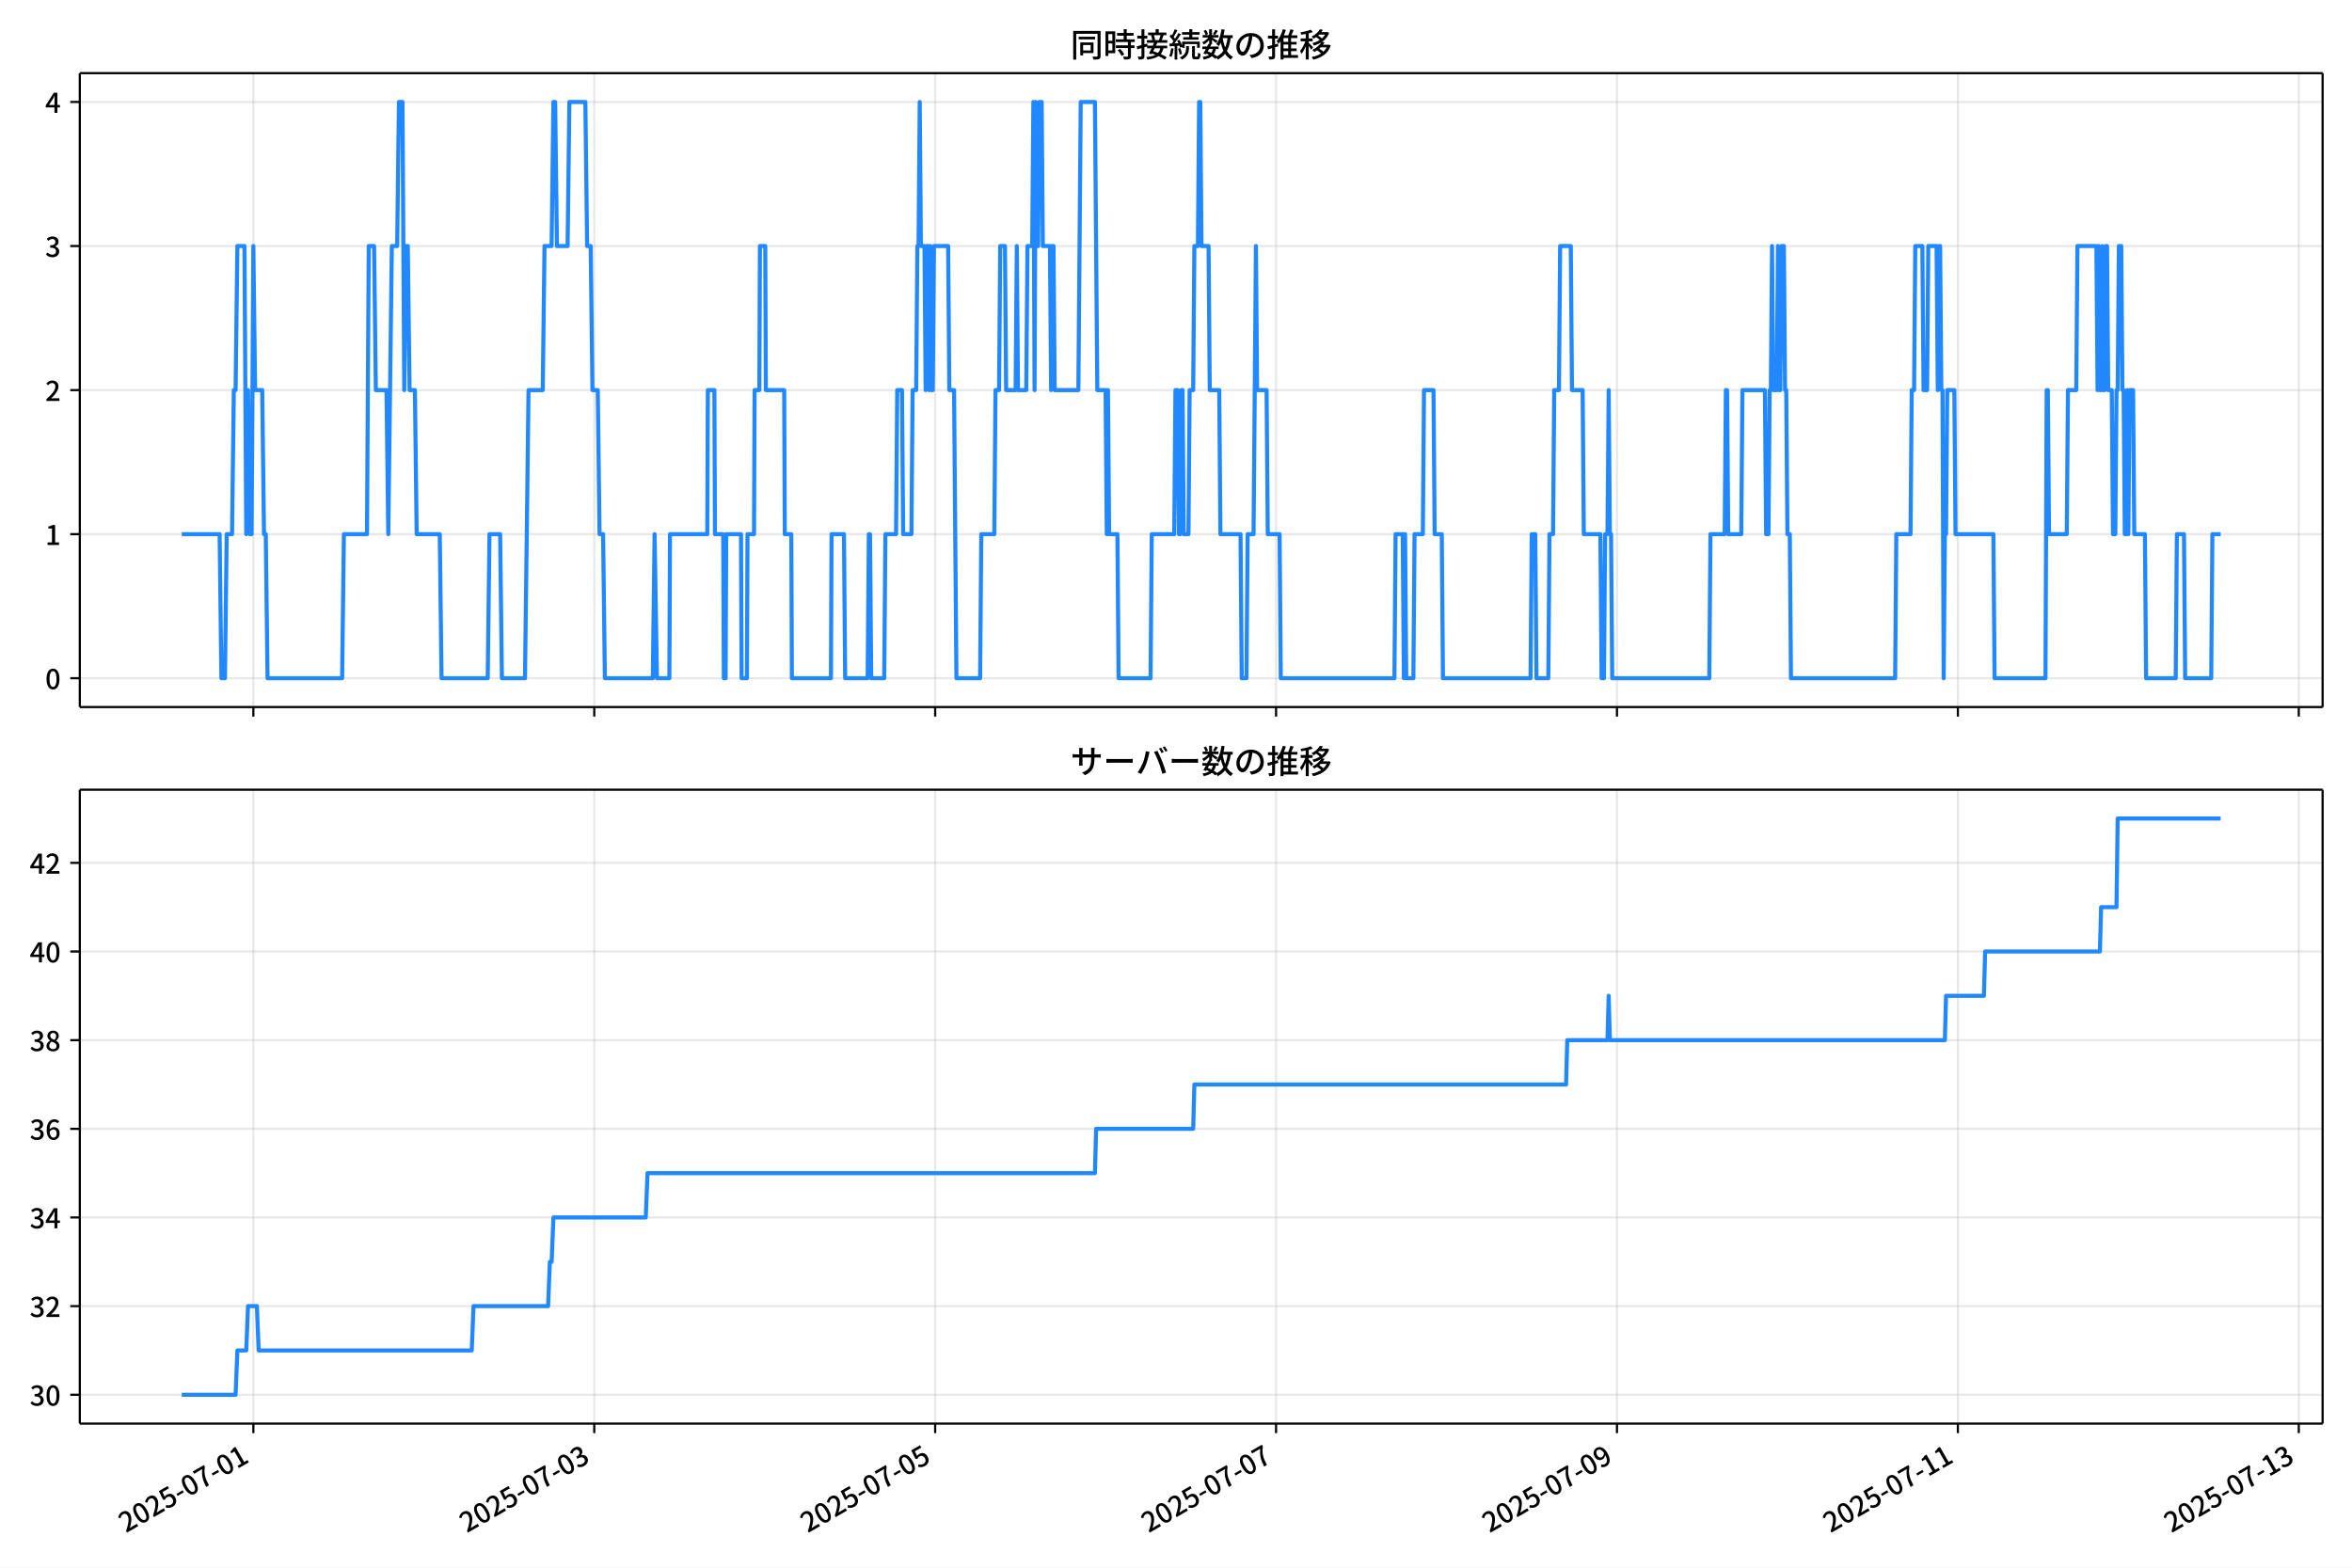
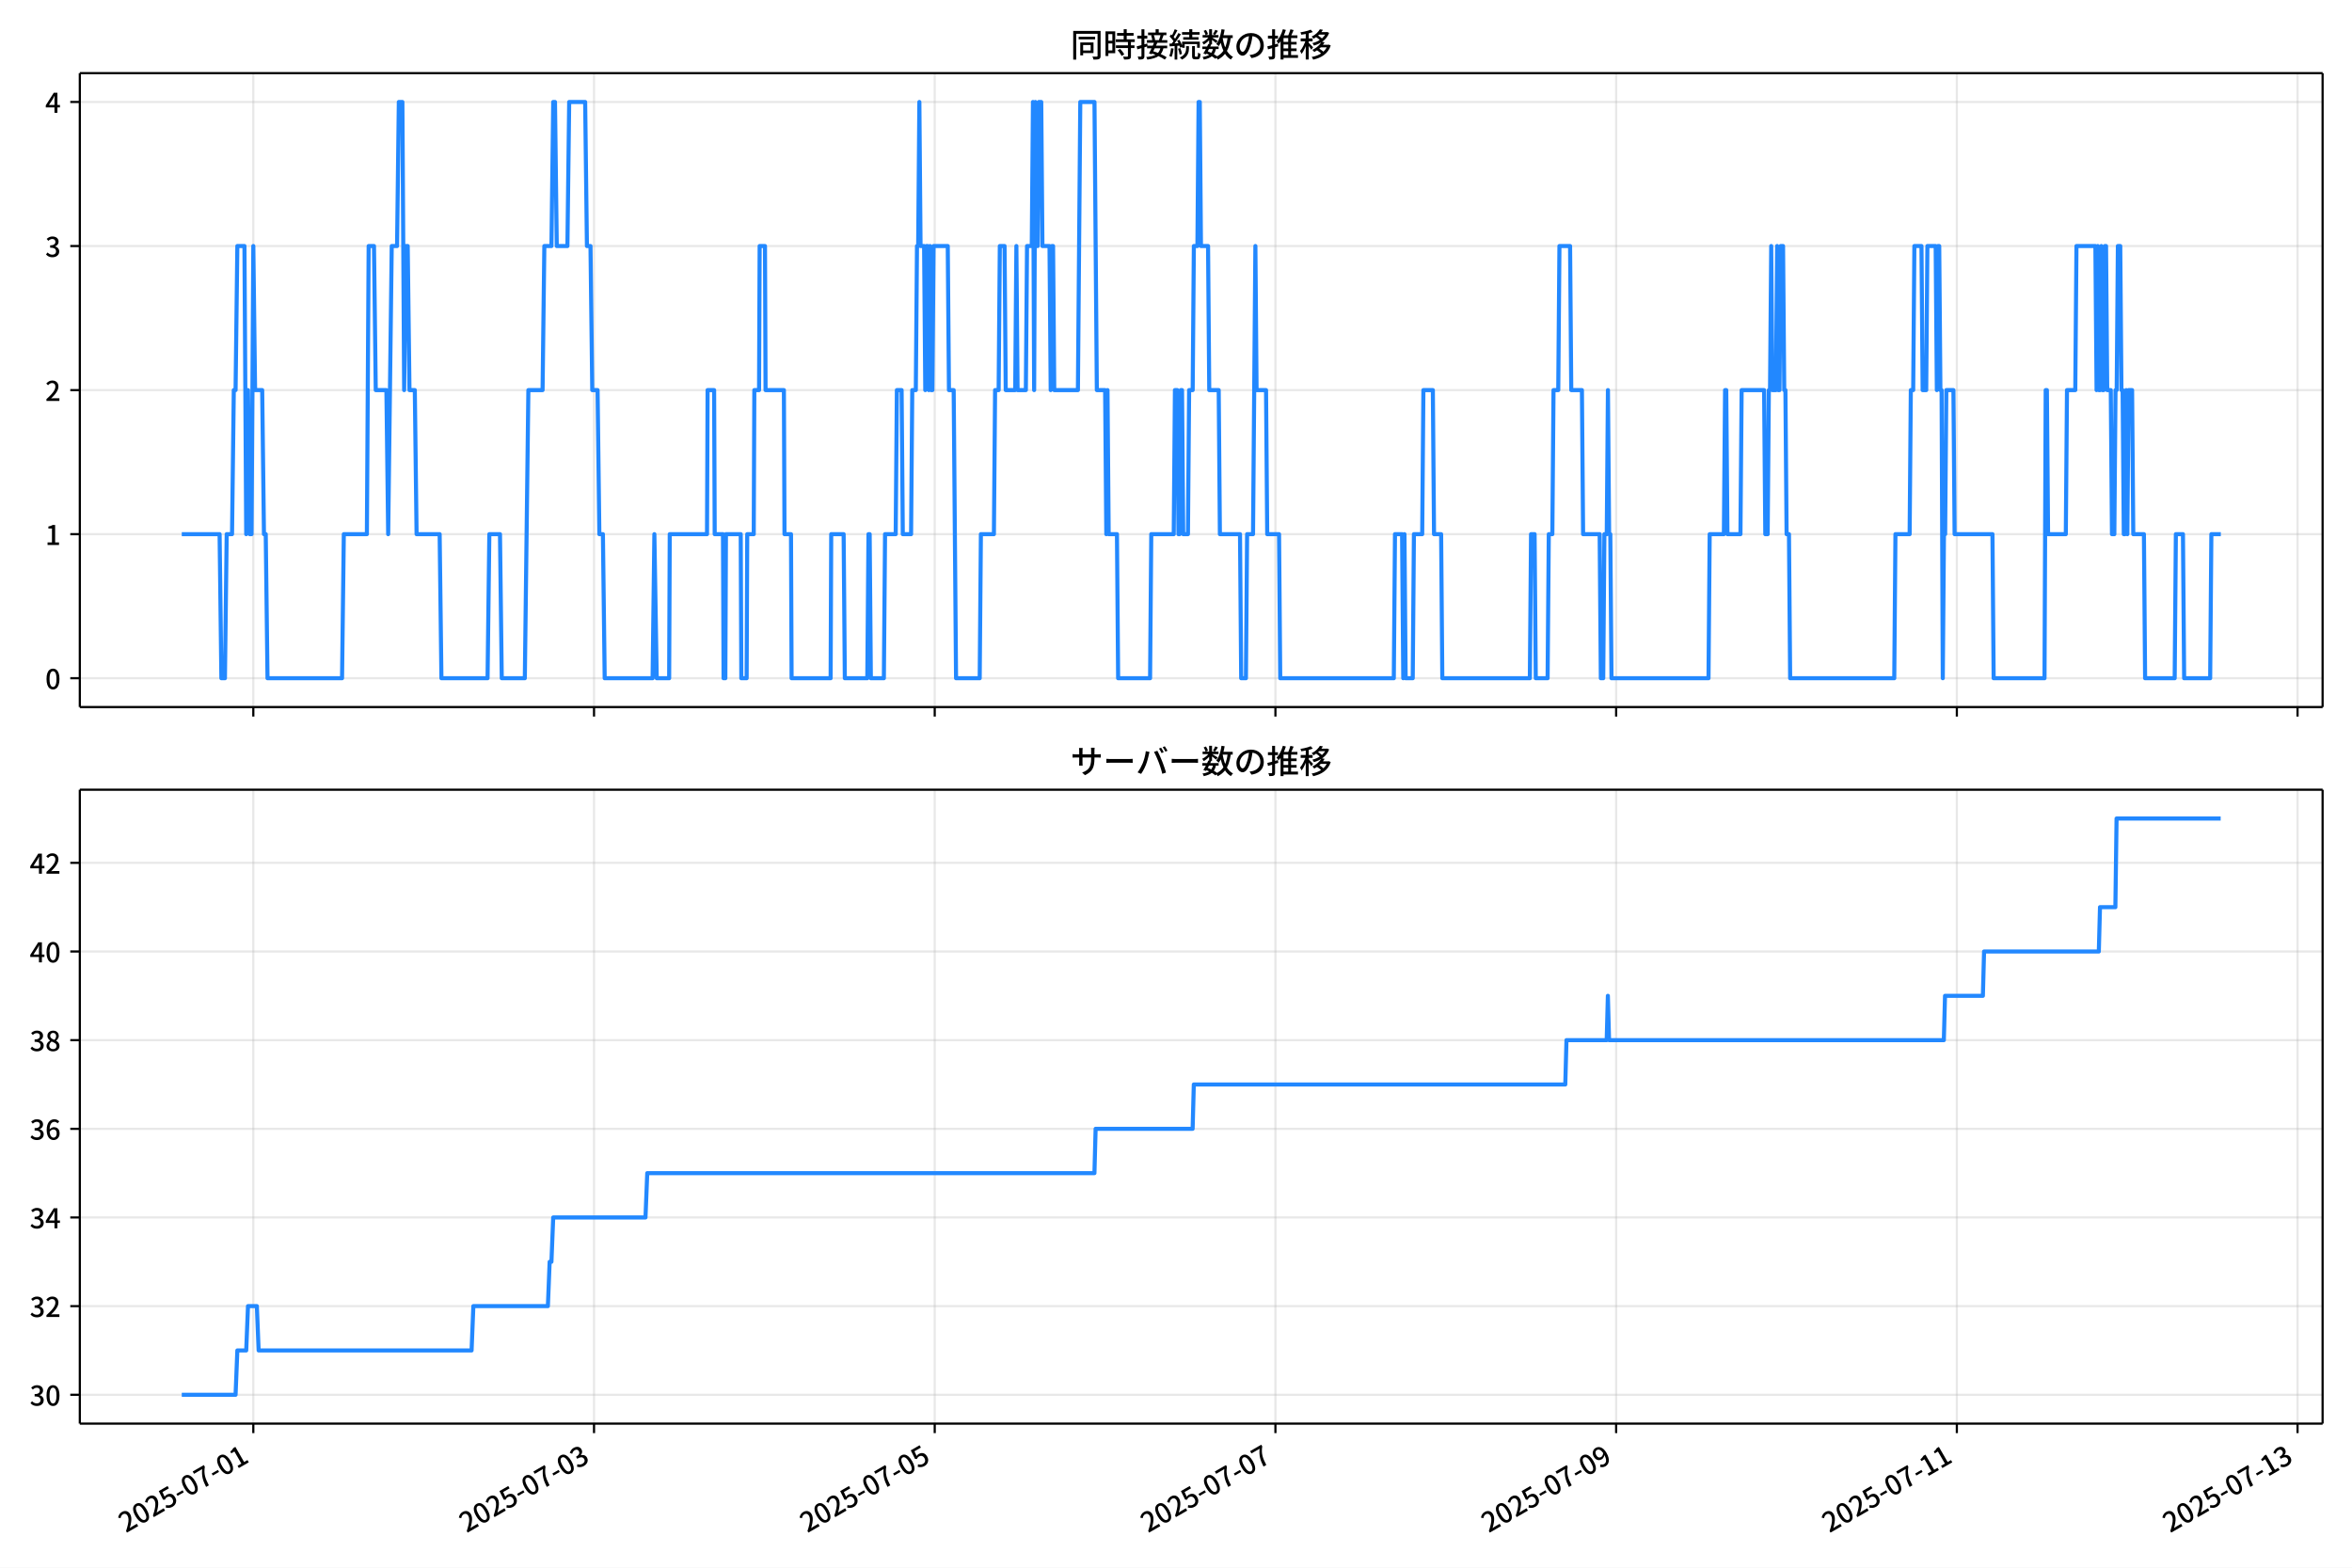
<svg xmlns="http://www.w3.org/2000/svg" xmlns:xlink="http://www.w3.org/1999/xlink" version="1.1" viewBox="0 0 864 576">
  <defs>
    <style type="text/css">*{stroke-linejoin: round; stroke-linecap: butt}</style>
  </defs>
  <g id="aa">
    <g id="ab">
      <path d="m0 576h864v-576h-864z" fill="#fff" />
    </g>
    <g id="ac">
      <g id="ad">
        <path d="m29.32 259.78h823.88v-232.9h-823.88z" fill="#fff" />
      </g>
      <g id="ae">
        <g id="af">
          <g id="ag">
-             <path d="m93.07 259.78v-232.9" clip-path="url(#f)" fill="none" stroke="#b0b0b0" stroke-linecap="square" stroke-opacity=".3" stroke-width=".8" />
+             <path d="m93.054 259.78v-232.9" clip-path="url(#f)" fill="none" stroke="#b0b0b0" stroke-linecap="square" stroke-opacity=".3" stroke-width=".8" />
          </g>
          <g id="ah">
            <defs>
              <path id="d" d="m0 0v3.5" stroke="#000" stroke-width=".8" />
            </defs>
-             <use x="93.07" y="259.778" stroke="#000000" stroke-width=".8" xlink:href="#d" />
+             <use x="93.054" y="259.778" stroke="#000000" stroke-width=".8" xlink:href="#d" />
          </g>
        </g>
        <g id="ai">
          <g id="aj">
-             <path d="m218.3 259.78v-232.9" clip-path="url(#f)" fill="none" stroke="#b0b0b0" stroke-linecap="square" stroke-opacity=".3" stroke-width=".8" />
+             <path d="m218.21 259.78v-232.9" clip-path="url(#f)" fill="none" stroke="#b0b0b0" stroke-linecap="square" stroke-opacity=".3" stroke-width=".8" />
          </g>
          <g id="ak">
-             <use x="218.3" y="259.778" stroke="#000000" stroke-width=".8" xlink:href="#d" />
+             <use x="218.212" y="259.778" stroke="#000000" stroke-width=".8" xlink:href="#d" />
          </g>
        </g>
        <g id="al">
          <g id="am">
-             <path d="m343.53 259.78v-232.9" clip-path="url(#f)" fill="none" stroke="#b0b0b0" stroke-linecap="square" stroke-opacity=".3" stroke-width=".8" />
+             <path d="m343.37 259.78v-232.9" clip-path="url(#f)" fill="none" stroke="#b0b0b0" stroke-linecap="square" stroke-opacity=".3" stroke-width=".8" />
          </g>
          <g id="an">
-             <use x="343.53" y="259.778" stroke="#000000" stroke-width=".8" xlink:href="#d" />
+             <use x="343.369" y="259.778" stroke="#000000" stroke-width=".8" xlink:href="#d" />
          </g>
        </g>
        <g id="ao">
          <g id="ap">
-             <path d="m468.76 259.78v-232.9" clip-path="url(#f)" fill="none" stroke="#b0b0b0" stroke-linecap="square" stroke-opacity=".3" stroke-width=".8" />
+             <path d="m468.53 259.78v-232.9" clip-path="url(#f)" fill="none" stroke="#b0b0b0" stroke-linecap="square" stroke-opacity=".3" stroke-width=".8" />
          </g>
          <g id="aq">
-             <use x="468.76" y="259.778" stroke="#000000" stroke-width=".8" xlink:href="#d" />
+             <use x="468.526" y="259.778" stroke="#000000" stroke-width=".8" xlink:href="#d" />
          </g>
        </g>
        <g id="ar">
          <g id="as">
-             <path d="m593.99 259.78v-232.9" clip-path="url(#f)" fill="none" stroke="#b0b0b0" stroke-linecap="square" stroke-opacity=".3" stroke-width=".8" />
+             <path d="m593.68 259.78v-232.9" clip-path="url(#f)" fill="none" stroke="#b0b0b0" stroke-linecap="square" stroke-opacity=".3" stroke-width=".8" />
          </g>
          <g id="at">
-             <use x="593.989" y="259.778" stroke="#000000" stroke-width=".8" xlink:href="#d" />
+             <use x="593.684" y="259.778" stroke="#000000" stroke-width=".8" xlink:href="#d" />
          </g>
        </g>
        <g id="au">
          <g id="av">
-             <path d="m719.22 259.78v-232.9" clip-path="url(#f)" fill="none" stroke="#b0b0b0" stroke-linecap="square" stroke-opacity=".3" stroke-width=".8" />
+             <path d="m718.84 259.78v-232.9" clip-path="url(#f)" fill="none" stroke="#b0b0b0" stroke-linecap="square" stroke-opacity=".3" stroke-width=".8" />
          </g>
          <g id="aw">
-             <use x="719.219" y="259.778" stroke="#000000" stroke-width=".8" xlink:href="#d" />
+             <use x="718.841" y="259.778" stroke="#000000" stroke-width=".8" xlink:href="#d" />
          </g>
        </g>
        <g id="ax">
          <g id="ay">
-             <path d="m844.45 259.78v-232.9" clip-path="url(#f)" fill="none" stroke="#b0b0b0" stroke-linecap="square" stroke-opacity=".3" stroke-width=".8" />
+             <path d="m844 259.78v-232.9" clip-path="url(#f)" fill="none" stroke="#b0b0b0" stroke-linecap="square" stroke-opacity=".3" stroke-width=".8" />
          </g>
          <g id="az">
-             <use x="844.449" y="259.778" stroke="#000000" stroke-width=".8" xlink:href="#d" />
+             <use x="843.998" y="259.778" stroke="#000000" stroke-width=".8" xlink:href="#d" />
          </g>
        </g>
      </g>
      <g id="ba">
        <g id="bb">
          <g id="bc">
            <path d="m29.32 249.19h823.88" clip-path="url(#f)" fill="none" stroke="#b0b0b0" stroke-linecap="square" stroke-opacity=".3" stroke-width=".8" />
          </g>
          <g id="bd">
            <defs>
              <path id="g" d="m0 0h-3.5" stroke="#000" stroke-width=".8" />
            </defs>
            <use x="29.32" y="249.191" stroke="#000000" stroke-width=".8" xlink:href="#g" />
          </g>
          <g id="be">
            <g transform="translate(16.62 253.18) scale(.1 -.1)">
              <defs>
                <path id="a" transform="scale(.015625)" d="m1830-90q-460 0-806 275-346 276-535 823-188 547-188 1366 0 820 188 1357 189 538 535 803 346 266 806 266 461 0 800-269 340-269 528-803 189-534 189-1354 0-819-189-1366-188-547-528-823-339-275-800-275zm0 589q237 0 422 185 186 186 288 599 103 413 103 1091 0 679-103 1082-102 403-288 582-185 180-422 180-236 0-422-180-186-179-292-582-105-403-105-1082 0-678 105-1091 106-413 292-599 186-185 422-185z" />
              </defs>
              <use xlink:href="#a" />
            </g>
          </g>
        </g>
        <g id="bf">
          <g id="bg">
            <path d="m29.32 196.26h823.88" clip-path="url(#f)" fill="none" stroke="#b0b0b0" stroke-linecap="square" stroke-opacity=".3" stroke-width=".8" />
          </g>
          <g id="bh">
            <use x="29.32" y="196.26" stroke="#000000" stroke-width=".8" xlink:href="#g" />
          </g>
          <g id="bi">
            <g transform="translate(16.62 200.25) scale(.1 -.1)">
              <defs>
                <path id="k" transform="scale(.015625)" d="m544 0v608h1037v3277h-845v467q333 58 579 147 247 90 451 218h557v-4109h915v-608h-2694z" />
              </defs>
              <use xlink:href="#k" />
            </g>
          </g>
        </g>
        <g id="bj">
          <g id="bk">
            <path d="m29.32 143.33h823.88" clip-path="url(#f)" fill="none" stroke="#b0b0b0" stroke-linecap="square" stroke-opacity=".3" stroke-width=".8" />
          </g>
          <g id="bl">
            <use x="29.32" y="143.329" stroke="#000000" stroke-width=".8" xlink:href="#g" />
          </g>
          <g id="bm">
            <g transform="translate(16.62 147.31) scale(.1 -.1)">
              <defs>
                <path id="b" transform="scale(.015625)" d="m282 0v429q697 621 1164 1136 468 515 701 956 234 442 234 826 0 256-87 451-86 196-262 301-176 106-445 106-275 0-506-151-230-150-422-368l-416 410q301 333 637 518 336 186 803 186 429 0 749-176t496-493 176-745q0-455-224-919t-615-935q-390-470-889-950 186 20 394 36t374 16h1184v-634h-3046z" />
              </defs>
              <use xlink:href="#b" />
            </g>
          </g>
        </g>
        <g id="bn">
          <g id="bo">
            <path d="m29.32 90.398h823.88" clip-path="url(#f)" fill="none" stroke="#b0b0b0" stroke-linecap="square" stroke-opacity=".3" stroke-width=".8" />
          </g>
          <g id="bp">
            <use x="29.32" y="90.398" stroke="#000000" stroke-width=".8" xlink:href="#g" />
          </g>
          <g id="bq">
            <g transform="translate(16.62 94.383) scale(.1 -.1)">
              <defs>
                <path id="j" transform="scale(.015625)" d="m1715-90q-371 0-656 90t-503 240q-217 150-377 323l359 474q211-205 479-359 269-153 634-153 269 0 467 92 199 93 311 266t112 423q0 256-125 451t-429 300q-304 106-835 106v551q467 0 732 105 266 106 384 291 119 186 119 423 0 307-192 489-192 183-531 183-269 0-503-119-233-118-438-316l-384 460q282 256 614 413 333 157 737 157 422 0 748-144 327-144 512-413 186-269 186-659 0-403-221-685-221-281-592-422v-26q269-70 490-227t349-400 128-557q0-422-215-726-214-304-573-468-358-163-787-163z" />
              </defs>
              <use xlink:href="#j" />
            </g>
          </g>
        </g>
        <g id="br">
          <g id="bs">
            <path d="m29.32 37.466h823.88" clip-path="url(#f)" fill="none" stroke="#b0b0b0" stroke-linecap="square" stroke-opacity=".3" stroke-width=".8" />
          </g>
          <g id="bt">
            <use x="29.32" y="37.466" stroke="#000000" stroke-width=".8" xlink:href="#g" />
          </g>
          <g id="bu">
            <g transform="translate(16.62 41.451) scale(.1 -.1)">
              <defs>
                <path id="l" transform="scale(.015625)" d="m2170 0v3072q0 192 12 457 13 266 20 458h-26q-90-179-183-365-92-185-195-364l-921-1415h2579v-576h-3328v493l1875 2957h858v-4717h-691z" />
              </defs>
              <use xlink:href="#l" />
            </g>
          </g>
        </g>
      </g>
      <g id="bv">
-         <path d="m66.769 196.26h13.908l.652 52.931h1.304l.652-52.931h1.957l.652-52.931h.652l.652-52.931h2.609l.652 105.86.652-52.931.652 52.931h.652l.652-105.86.652 52.931h2.609l.652 52.931h.652l.652 52.931h27.394l.652-52.931h8.479l.652-105.86h1.957l.652 52.931h3.913l.652 52.931 1.304-105.86h1.957l.652-52.931h1.304l.652 105.86.652-52.931h.652l.652 52.931h1.957l.652 52.931h8.479l.652 52.931h16.958l.652-52.931h3.913l.652 52.931h8.479l1.304-105.86h5.218l.652-52.931h2.609l.652-52.931h.652l.652 52.931h3.913l.652-52.931h5.87l.652 52.931h1.304l.652 52.931h1.957l.652 52.931h1.304l.652 52.931h17.61l.652-52.931.87 52.931h4.566l.217-52.931h13.697l.217-52.931h2.392l.217 52.931h3.044l.217 52.931h.652l.217-52.931h5.435l.217 52.931h1.957l.217-52.931h2.392l.217-52.931h1.739l.217-52.931h1.957l.217 52.931h6.74l.217 52.931h2.392l.217 52.931h14.349l.217-52.931h4.566l.435 52.931h8.262l.435-52.931h.435l.435 52.931h4.783l.435-52.931h3.913l.435-52.931h1.739l.435 52.931h3.044l.435-52.931h1.304l.435-52.931h.435l.435-52.931.435 52.931h1.304l.435 52.931.435-52.931h.435l.435 52.931.435-52.931.435 52.931h.435l.435-52.931h5.218l.435 52.931h1.739l.87 105.86h8.697l.435-52.931h4.783l.435-52.931h1.304l.435-52.931h1.739l.435 52.931h3.479l.435-52.931.435 52.931h3.044l.435-52.931h1.739l.435-52.931.435 105.86.435-105.86.435 52.931h.435l.435-52.931h.87l.435 52.931h2.609l.435 52.931.435-52.931h.435l.435 52.931h8.697l.87-105.86h5.218l.87 105.86h3.044l.435 52.931.435-52.931.435 52.931h3.044l.435 52.931h11.74l.435-52.931h8.262l.435-52.931h.87l.435 52.931h.435l.435-52.931h.435l.435 52.931h1.739l.435-52.931h1.304l.435-52.931h1.304l.435-52.931h.435l.435 52.931h2.609l.435 52.931h3.479l.435 52.931h7.392l.435 52.931h1.739l.435-52.931h2.174l.87-105.86.435 52.931h3.479l.435 52.931h4.348l.435 52.931h41.743l.435-52.931h2.609l.435 52.931.435-52.931.435 52.931h2.609l.435-52.931h3.044l.435-52.931h3.479l.435 52.931h2.609l.435 52.931h32.177l.435-52.931h1.304l.435 52.931h4.348l.435-52.931h1.304l.435-52.931h1.739l.435-52.931h3.913l.435 52.931h3.913l.435 52.931h6.088l.435 52.931h.87l.435-52.931h.87l.435-52.931.435 52.931h.435l.435 52.931h35.656l.435-52.931h5.218l.435-52.931h.435l.435 52.931h4.783l.435-52.931h8.262l.435 52.931h.87l.435-52.931h.435l.435-52.931.435 52.931h1.304l.435-52.931.435 52.931h.435l.435-52.931h.87l.435 52.931h.435l.435 52.931h.87l.435 52.931h38.265l.435-52.931h5.218l.435-52.931h.87l.435-52.931h2.609l.435 52.931h1.304l.435-52.931h3.044l.435 52.931.435-52.931h.435l.435 52.931h.435l.435 105.86.435-52.931h.435l.435-52.931h2.609l.435 52.931h13.914l.435 52.931h18.698l.435-105.86h.435l.435 52.931h6.522l.435-52.931h3.044l.435-52.931h6.957l.435 52.931.435-52.931.435 52.931h.435l.435-52.931.435 52.931h.435l.435-52.931h.435l.435 52.931h1.304l.435 52.931h.87l.435-52.931h.435l.435-52.931h.87l.435 52.931h.435l.435 52.931h.435l.435-52.931.435 52.931.435-52.931h1.304l.435 52.931h3.913l.435 52.931h10.871l.435-52.931h2.609l.435 52.931h9.566l.435-52.931h3.044v0" clip-path="url(#f)" fill="none" stroke="#28f" stroke-linecap="square" stroke-width="1.5" />
+         <path d="m66.769 196.26h13.9l.652 52.931h1.304l.652-52.931h1.956l.652-52.931h.652l.652-52.931h2.607l.652 105.86.652-52.931.652 52.931h.652l.652-105.86.652 52.931h2.607l.652 52.931h.652l.652 52.931h27.378l.652-52.931h8.474l.652-105.86h1.956l.652 52.931h3.911l.652 52.931 1.304-105.86h1.956l.652-52.931h1.304l.652 105.86.652-52.931h.652l.652 52.931h1.956l.652 52.931h8.474l.652 52.931h16.948l.652-52.931h3.911l.652 52.931h8.474l1.304-105.86h5.215l.652-52.931h2.607l.652-52.931h.652l.652 52.931h3.911l.652-52.931h5.867l.652 52.931h1.304l.652 52.931h1.956l.652 52.931h1.304l.652 52.931h17.6l.652-52.931.869 52.931h4.563l.217-52.931h13.689l.217-52.931h2.39l.217 52.931h3.042l.217 52.931h.652l.217-52.931h5.432l.217 52.931h1.956l.217-52.931h2.39l.217-52.931h1.738l.217-52.931h1.956l.217 52.931h6.736l.217 52.931h2.39l.217 52.931h14.341l.217-52.931h4.563l.435 52.931h8.257l.435-52.931h.435l.435 52.931h4.78l.435-52.931h3.911l.435-52.931h1.738l.435 52.931h3.042l.435-52.931h1.304l.435-52.931h.435l.435-52.931.435 52.931h1.304l.435 52.931.435-52.931h.435l.435 52.931.435-52.931.435 52.931h.435l.435-52.931h5.215l.435 52.931h1.738l.869 105.86h8.691l.435-52.931h4.78l.435-52.931h1.304l.435-52.931h1.738l.435 52.931h3.477l.435-52.931.435 52.931h3.042l.435-52.931h1.738l.435-52.931.435 105.86.435-105.86.435 52.931h.435l.435-52.931h.869l.435 52.931h2.607l.435 52.931.435-52.931h.435l.435 52.931h8.691l.869-105.86h5.215l.869 105.86h3.042l.435 52.931.435-52.931.435 52.931h3.042l.435 52.931h11.733l.435-52.931h8.257l.435-52.931h.869l.435 52.931h.435l.435-52.931h.435l.435 52.931h1.738l.435-52.931h1.304l.435-52.931h1.304l.435-52.931h.435l.435 52.931h2.607l.435 52.931h3.477l.435 52.931h7.388l.435 52.931h1.738l.435-52.931h2.173l.869-105.86.435 52.931h3.477l.435 52.931h4.346l.435 52.931h41.719l.435-52.931h2.607l.435 52.931.435-52.931.435 52.931h2.607l.435-52.931h3.042l.435-52.931h3.477l.435 52.931h2.607l.435 52.931h32.158l.435-52.931h1.304l.435 52.931h4.346l.435-52.931h1.304l.435-52.931h1.738l.435-52.931h3.911l.435 52.931h3.911l.435 52.931h6.084l.435 52.931h.869l.435-52.931h.869l.435-52.931.435 52.931h.435l.435 52.931h35.635l.435-52.931h5.215l.435-52.931h.435l.435 52.931h4.78l.435-52.931h8.257l.435 52.931h.869l.435-52.931h.435l.435-52.931.435 52.931h1.304l.435-52.931.435 52.931h.435l.435-52.931h.869l.435 52.931h.435l.435 52.931h.869l.435 52.931h38.243l.435-52.931h5.215l.435-52.931h.869l.435-52.931h2.607l.435 52.931h1.304l.435-52.931h3.042l.435 52.931.435-52.931h.435l.435 52.931h.435l.435 105.86.435-52.931h.435l.435-52.931h2.607l.435 52.931h13.906l.435 52.931h18.687l.435-105.86h.435l.435 52.931h6.519l.435-52.931h3.042l.435-52.931h6.953l.435 52.931.435-52.931.435 52.931h.435l.435-52.931.435 52.931h.435l.435-52.931h.435l.435 52.931h1.304l.435 52.931h.869l.435-52.931h.435l.435-52.931h.869l.435 52.931h.435l.435 52.931h.435l.435-52.931.435 52.931.435-52.931h1.304l.435 52.931h3.911l.435 52.931h10.864l.435-52.931h2.607l.435 52.931h9.561l.435-52.931h3.477v0" clip-path="url(#f)" fill="none" stroke="#28f" stroke-linecap="square" stroke-width="1.5" />
      </g>
      <g id="bw">
        <path d="m29.32 259.78v-232.9" fill="none" stroke="#000" stroke-linecap="square" stroke-width=".8" />
      </g>
      <g id="bx">
        <path d="m853.2 259.78v-232.9" fill="none" stroke="#000" stroke-linecap="square" stroke-width=".8" />
      </g>
      <g id="by">
        <path d="m29.32 259.78h823.88" fill="none" stroke="#000" stroke-linecap="square" stroke-width=".8" />
      </g>
      <g id="bz">
        <path d="m29.32 26.88h823.88" fill="none" stroke="#000" stroke-linecap="square" stroke-width=".8" />
      </g>
      <g id="ca">
        <g transform="translate(393.26 20.88) scale(.12 -.12)">
          <defs>
            <path id="u" transform="scale(.015625)" d="m1587 3936h3232v-518h-3232v518zm320-1114h557v-2534h-557v2534zm301 0h2291v-2086h-2291v512h1734v1069h-1734v505zm-1683 2260h5113v-570h-4524v-5056h-589v5626zm4768 0h595v-4896q0-250-67-397t-227-218q-160-77-426-96t-675-19q-13 83-45 192t-77 218q-45 108-89 185 281-13 527-13 247 0 330 0 83 7 118 42 36 35 36 112v4890z" />
            <path id="s" transform="scale(.015625)" d="m2714 4672h3238v-525h-3238v525zm-244-1235h3712v-538h-3712v538zm20-1184h3635v-531h-3635v531zm1523 3155h595v-2310h-595v2310zm832-2451h589v-2823q0-230-61-364-61-135-227-199-167-70-423-86t-633-16q-20 121-78 285-57 163-121 284 275-6 509-9t310-3q77 6 106 28 29 23 29 93v2810zm-2023-1677 487 282q153-160 313-352t294-381q135-189 206-343l-519-313q-64 153-189 348-124 196-278 394-154 199-314 365zm-2086 3718h1619v-4281h-1619v544h1056v3187h-1056v550zm32-1843h1293v-537h-1293v537zm-320 1843h563v-4832h-563v4832z" />
            <path id="t" transform="scale(.015625)" d="m3866 5408h614v-870h-614v870zm-1479-653h3597v-518h-3597v518zm-230-1485h4e3v-518h-4e3v518zm825 922 519 102q64-160 121-342 58-182 96-352 39-170 45-304l-544-128q-6 134-42 313-35 180-83 365-48 186-112 346zm1856 109 589-71q-96-275-202-557-105-281-195-486l-518 77q58 147 122 329 64 183 118 372t86 336zm-2643-2106h3943v-518h-3943v518zm1408 685 602-115q-167-371-362-784t-390-797-362-685l-525 179q160 288 346 666t368 784 323 752zm-659-2157 358 403q352-102 733-240 381-137 752-304 371-166 697-336 327-169 558-329l-384-461q-218 160-532 336-313 176-685 345-371 170-755 323-384 154-742 263zm1894 1114 583-71q-122-550-353-944-230-393-604-662t-922-435q-547-167-1296-269-25 128-93 269-67 141-137 230 678 64 1168 192t819 349q330 221 531 550 202 330 304 791zm-4684 217q396 90 953 240 557 151 1120 311l77-544q-525-154-1053-311-528-156-963-284l-134 588zm121 2093h1965v-563h-1965v563zm819 1248h576v-5229q0-236-51-374t-192-208q-141-77-355-99-214-23-541-16-13 115-64 288t-109 294q205-6 381-6t234 0q64 0 92 28 29 29 29 93v5229z" />
            <path id="r" transform="scale(.015625)" d="m4058 5408h595v-1798h-595v1798zm-1415-563h3443v-499h-3443v499zm231-992h3008v-499h-3008v499zm-224-877h3475v-1203h-531v729h-2432v-729h-512v1203zm1964-877h551v-1881q0-122 22-157 23-35 106-35 25 0 92 0 68 0 135 0t99 0q51 0 83 54t45 224 19 515q90-70 234-131t259-93q-19-429-83-662-64-234-183-326-118-93-316-93-39 0-103 0t-134 0-138 0q-67 0-99 0-237 0-365 64t-176 218q-48 153-48 422v1881zm-1164-6h550v-455q0-243-48-528-48-284-186-579-137-294-409-572-272-279-727-503-70 90-192 208-121 118-230 195 416 205 665 438 250 234 371 474 122 240 164 467 42 228 42 413v442zm-2240 3309 524-192q-121-244-259-503-137-259-275-496t-259-416l-410 173q122 186 246 438 125 253 240 515 116 263 193 481zm716-743 500-230q-224-359-496-756-272-396-548-764-275-368-518-650l-358 205q179 211 377 483 199 272 387 569 189 298 358 592 170 295 298 551zm-1721-665 307 403q166-154 339-340 173-185 320-364t224-327l-326-460q-77 160-218 348-141 189-314 384-172 196-332 356zm1485-832 435 179q128-211 249-458 122-246 215-474 93-227 137-412l-473-211q-32 185-119 422-86 237-201 486-115 250-243 468zm-1530-583q422 26 998 54 576 29 1184 68l7-499q-570-45-1127-84-556-38-992-70l-70 531zm1702-992 436 135q121-276 214-596t118-556l-454-148q-26 237-112 563-86 327-202 602zm-1363 109 499-83q-57-455-163-897-105-441-253-748-51 32-134 73-83 42-170 83-86 42-144 62 148 294 234 697t131 813zm691 627h525v-2861h-525v2861z" />
            <path id="n" transform="scale(.015625)" d="m224 2022h3187v-499h-3187v499zm51 2247h3111v-487h-3111v487zm1127-1735 563-121q-154-320-333-672t-352-679q-173-326-326-582l-532 173q148 243 324 566t345 669q170 346 311 646zm934-832 563-64q-89-480-262-838t-461-614-701-432-976-298q-25 128-99 269t-157 237q659 102 1085 303 426 202 666 554t342 883zm422 3597 519-211q-147-218-298-436-150-217-278-377l-403 186q121 173 252 413 132 240 208 425zm-1203 109h563v-2957h-563v2957zm-1075-320 448 186q134-192 246-420 112-227 157-393l-467-211q-38 172-147 406t-237 432zm1094-1050 397-236q-160-263-400-529-240-265-519-489-278-224-553-378-51 103-141 237-89 135-179 218 269 109 534 294 266 186 493 416 228 231 368 467zm487-204q83-45 246-145 163-99 352-211t346-211 221-150l-327-423q-83 77-230 198-147 122-317 253-170 132-327 250-156 119-259 189l295 250zm1798 396h2311v-556h-2311v556zm115 1178 615-90q-103-640-263-1235t-384-1101q-224-505-512-889-44 57-134 134t-186 157-166 125q275 339 473 796 199 458 340 995 141 538 217 1108zm1223-1510 614-58q-147-1101-445-1940-297-838-813-1443-515-604-1321-1014-26 71-90 177-64 105-134 208-70 102-128 159 742 346 1212 880 471 535 730 1290 260 755 375 1741zm-1005-135q134-851 387-1597 253-745 659-1305 407-560 1002-874-70-57-154-150-83-93-154-189-70-96-121-179-633 371-1056 988-422 618-688 1434-265 816-425 1783l550 89zm-3309-3065 327 416q377-148 754-330 378-182 701-378 324-195 548-368l-416-435q-211 179-519 378-307 198-666 383-358 186-729 334z" />
            <path id="q" transform="scale(.015625)" d="m3686 4378q-64-493-163-1041-99-547-265-1084-192-653-432-1104t-522-688-595-237q-320 0-596 221-275 221-448 621-172 400-172 931 0 537 220 1017 221 480 611 851 391 372 909 583 519 211 1121 211 576 0 1040-186 464-185 793-515 330-329 502-771 173-441 173-941 0-672-278-1194-278-521-816-851-538-329-1318-444l-378 601q166 20 307 42t263 48q307 70 585 217 279 148 496 375 218 227 342 534 125 308 125 692t-122 713q-121 330-358 573-236 243-582 380-346 138-781 138-525 0-935-186-409-185-694-489-284-304-432-656-147-352-147-678 0-365 89-605 90-240 224-355 135-115 276-115t288 144 297 457q151 314 298 800 147 461 246 982 100 522 145 1021l684-12z" />
            <path id="o" transform="scale(.015625)" d="m2995 2925h2893v-519h-2893v519zm0-1280h2893v-519h-2893v519zm-64-1299h3232v-557h-3232v557zm1312 3577h563v-3763h-563v3763zm429 1466 634-141q-154-390-340-794-185-403-339-684l-512 140q103 199 208 458 106 259 195 528 90 269 154 493zm-1472 25 582-147q-153-518-371-1018-217-499-483-931t-573-758q-38 64-109 160-70 96-147 198-77 103-141 160 416 416 733 1034t509 1302zm128-1203h2720v-537h-2720v-4205h-582v4422l313 320h269zm-3174-2157q396 90 953 240 557 151 1120 311l77-544q-525-154-1053-311-528-156-963-284l-134 588zm121 2093h1965v-563h-1965v563zm819 1248h576v-5229q0-236-51-374t-192-208q-141-77-355-99-214-23-541-16-13 115-64 288t-109 294q205-6 381-6t234 0q64 0 92 28 29 29 29 93v5229z" />
            <path id="m" transform="scale(.015625)" d="m4051 5402 595-109q-281-493-729-941t-1107-806q-39 64-106 144t-141 153q-73 74-137 119 608 288 1011 678t614 762zm-77-557h1511v-493h-1863l352 493zm1293 0h109l109 25 384-179q-192-505-496-905t-695-701q-390-301-845-519-454-217-947-358-44 109-137 253t-176 227q448 109 867 294 419 186 777 445 359 259 631 592t419 730v96zm-1990-954 377 307q167-96 336-218 170-121 320-249 151-128 247-237l-397-332q-90 108-237 236t-317 259q-169 132-329 234zm1107-934 595-109q-307-538-803-1031-496-492-1232-876-38 64-102 144t-138 156q-74 77-138 116 455 217 807 483t604 554q253 288 407 563zm-90-589h1460v-506h-1818l358 506zm1268 0h121l109 26 384-167q-192-614-531-1075t-787-794q-448-332-983-553-534-221-1129-355-45 115-132 269-86 153-176 249 551 96 1043 285 493 189 903 473 410 285 714 669t464 883v90zm-2132-1056 410 339q186-102 384-237 198-134 371-275t282-269l-435-371q-103 128-270 272-166 144-361 288t-381 253zm-2150 3533h589v-5376h-589v5376zm-992-1242h2336v-569h-2336v569zm1024-224 365-160q-96-339-231-707-134-368-291-727-157-358-336-672-179-313-365-537-44 128-134 291t-160 272q173 192 339 457 167 266 323 570 157 304 282 618t208 595zm941 1946 416-467q-314-122-695-221-380-99-784-173-403-74-780-131-20 102-71 236-51 135-102 231 358 58 732 138 375 80 711 179t573 208zm-397-2579q58-45 179-170 122-125 266-266 144-140 259-265t160-183l-352-473q-58 102-157 255-99 154-218 317-118 164-227 311-108 147-185 237l275 237z" />
          </defs>
          <use xlink:href="#u" />
          <use transform="translate(100)" xlink:href="#s" />
          <use transform="translate(200)" xlink:href="#t" />
          <use transform="translate(300)" xlink:href="#r" />
          <use transform="translate(400)" xlink:href="#n" />
          <use transform="translate(500)" xlink:href="#q" />
          <use transform="translate(600)" xlink:href="#o" />
          <use transform="translate(700)" xlink:href="#m" />
        </g>
      </g>
    </g>
    <g id="cb">
      <g id="cc">
        <path d="m29.32 523.06h823.88v-232.9h-823.88z" fill="#fff" />
      </g>
      <g id="cd">
        <g id="ce">
          <g id="cf">
-             <path d="m93.07 523.06v-232.9" clip-path="url(#c)" fill="none" stroke="#b0b0b0" stroke-linecap="square" stroke-opacity=".3" stroke-width=".8" />
+             <path d="m93.054 523.06v-232.9" clip-path="url(#c)" fill="none" stroke="#b0b0b0" stroke-linecap="square" stroke-opacity=".3" stroke-width=".8" />
          </g>
          <g id="cg">
-             <use x="93.07" y="523.055" stroke="#000000" stroke-width=".8" xlink:href="#d" />
+             <use x="93.054" y="523.055" stroke="#000000" stroke-width=".8" xlink:href="#d" />
          </g>
          <g id="ch">
-             <g transform="translate(46.28 563.33) rotate(-30) scale(.1 -.1)">
+             <g transform="translate(46.265 563.33) rotate(-30) scale(.1 -.1)">
              <defs>
                <path id="i" transform="scale(.015625)" d="m1715-90q-365 0-653 90t-506 237q-217 147-383 307l352 480q134-134 294-246t361-183q202-70 452-70 262 0 473 118 212 119 333 346 122 227 122 541 0 460-247 716-246 256-649 256-224 0-384-64t-365-198l-365 237 141 2240h2387v-627h-1747l-109-1204q154 77 307 118 154 42 340 42 397 0 723-160t518-490q192-329 192-847 0-519-224-887t-586-560q-361-192-777-192z" />
                <path id="e" transform="scale(.015625)" d="m301 1536v544h1689v-544h-1689z" />
                <path id="h" transform="scale(.015625)" d="m1235 0q32 646 109 1187t224 1024 384 941 576 938h-2208v627h3027v-455q-409-512-665-989-256-476-397-969t-205-1053-90-1251h-755z" />
              </defs>
              <use xlink:href="#b" />
              <use transform="translate(57)" xlink:href="#a" />
              <use transform="translate(114)" xlink:href="#b" />
              <use transform="translate(171)" xlink:href="#i" />
              <use transform="translate(228)" xlink:href="#e" />
              <use transform="translate(263.7)" xlink:href="#a" />
              <use transform="translate(320.7)" xlink:href="#h" />
              <use transform="translate(377.7)" xlink:href="#e" />
              <use transform="translate(413.4)" xlink:href="#a" />
              <use transform="translate(470.4)" xlink:href="#k" />
            </g>
          </g>
        </g>
        <g id="ci">
          <g id="cj">
-             <path d="m218.3 523.06v-232.9" clip-path="url(#c)" fill="none" stroke="#b0b0b0" stroke-linecap="square" stroke-opacity=".3" stroke-width=".8" />
+             <path d="m218.21 523.06v-232.9" clip-path="url(#c)" fill="none" stroke="#b0b0b0" stroke-linecap="square" stroke-opacity=".3" stroke-width=".8" />
          </g>
          <g id="ck">
-             <use x="218.3" y="523.055" stroke="#000000" stroke-width=".8" xlink:href="#d" />
+             <use x="218.212" y="523.055" stroke="#000000" stroke-width=".8" xlink:href="#d" />
          </g>
          <g id="cl">
-             <g transform="translate(171.51 563.33) rotate(-30) scale(.1 -.1)">
+             <g transform="translate(171.42 563.33) rotate(-30) scale(.1 -.1)">
              <use xlink:href="#b" />
              <use transform="translate(57)" xlink:href="#a" />
              <use transform="translate(114)" xlink:href="#b" />
              <use transform="translate(171)" xlink:href="#i" />
              <use transform="translate(228)" xlink:href="#e" />
              <use transform="translate(263.7)" xlink:href="#a" />
              <use transform="translate(320.7)" xlink:href="#h" />
              <use transform="translate(377.7)" xlink:href="#e" />
              <use transform="translate(413.4)" xlink:href="#a" />
              <use transform="translate(470.4)" xlink:href="#j" />
            </g>
          </g>
        </g>
        <g id="cm">
          <g id="cn">
-             <path d="m343.53 523.06v-232.9" clip-path="url(#c)" fill="none" stroke="#b0b0b0" stroke-linecap="square" stroke-opacity=".3" stroke-width=".8" />
+             <path d="m343.37 523.06v-232.9" clip-path="url(#c)" fill="none" stroke="#b0b0b0" stroke-linecap="square" stroke-opacity=".3" stroke-width=".8" />
          </g>
          <g id="co">
-             <use x="343.53" y="523.055" stroke="#000000" stroke-width=".8" xlink:href="#d" />
+             <use x="343.369" y="523.055" stroke="#000000" stroke-width=".8" xlink:href="#d" />
          </g>
          <g id="cp">
-             <g transform="translate(296.74 563.33) rotate(-30) scale(.1 -.1)">
+             <g transform="translate(296.58 563.33) rotate(-30) scale(.1 -.1)">
              <use xlink:href="#b" />
              <use transform="translate(57)" xlink:href="#a" />
              <use transform="translate(114)" xlink:href="#b" />
              <use transform="translate(171)" xlink:href="#i" />
              <use transform="translate(228)" xlink:href="#e" />
              <use transform="translate(263.7)" xlink:href="#a" />
              <use transform="translate(320.7)" xlink:href="#h" />
              <use transform="translate(377.7)" xlink:href="#e" />
              <use transform="translate(413.4)" xlink:href="#a" />
              <use transform="translate(470.4)" xlink:href="#i" />
            </g>
          </g>
        </g>
        <g id="cq">
          <g id="cr">
-             <path d="m468.76 523.06v-232.9" clip-path="url(#c)" fill="none" stroke="#b0b0b0" stroke-linecap="square" stroke-opacity=".3" stroke-width=".8" />
+             <path d="m468.53 523.06v-232.9" clip-path="url(#c)" fill="none" stroke="#b0b0b0" stroke-linecap="square" stroke-opacity=".3" stroke-width=".8" />
          </g>
          <g id="cs">
-             <use x="468.76" y="523.055" stroke="#000000" stroke-width=".8" xlink:href="#d" />
+             <use x="468.526" y="523.055" stroke="#000000" stroke-width=".8" xlink:href="#d" />
          </g>
          <g id="ct">
-             <g transform="translate(421.97 563.33) rotate(-30) scale(.1 -.1)">
+             <g transform="translate(421.74 563.33) rotate(-30) scale(.1 -.1)">
              <use xlink:href="#b" />
              <use transform="translate(57)" xlink:href="#a" />
              <use transform="translate(114)" xlink:href="#b" />
              <use transform="translate(171)" xlink:href="#i" />
              <use transform="translate(228)" xlink:href="#e" />
              <use transform="translate(263.7)" xlink:href="#a" />
              <use transform="translate(320.7)" xlink:href="#h" />
              <use transform="translate(377.7)" xlink:href="#e" />
              <use transform="translate(413.4)" xlink:href="#a" />
              <use transform="translate(470.4)" xlink:href="#h" />
            </g>
          </g>
        </g>
        <g id="cu">
          <g id="cv">
-             <path d="m593.99 523.06v-232.9" clip-path="url(#c)" fill="none" stroke="#b0b0b0" stroke-linecap="square" stroke-opacity=".3" stroke-width=".8" />
+             <path d="m593.68 523.06v-232.9" clip-path="url(#c)" fill="none" stroke="#b0b0b0" stroke-linecap="square" stroke-opacity=".3" stroke-width=".8" />
          </g>
          <g id="cw">
-             <use x="593.989" y="523.055" stroke="#000000" stroke-width=".8" xlink:href="#d" />
+             <use x="593.684" y="523.055" stroke="#000000" stroke-width=".8" xlink:href="#d" />
          </g>
          <g id="cx">
-             <g transform="translate(547.2 563.33) rotate(-30) scale(.1 -.1)">
+             <g transform="translate(546.89 563.33) rotate(-30) scale(.1 -.1)">
              <defs>
                <path id="v" transform="scale(.015625)" d="m1562-90q-410 0-708 150-297 151-502 356l403 461q141-160 346-256t422-96q224 0 425 102 202 103 352 333 151 230 237 614 87 384 87 941 0 589-115 970t-323 563-496 182q-205 0-372-118-166-118-262-336t-96-525q0-301 86-512 87-211 259-323 173-112 417-112 224 0 460 141 237 141 448 461l32-544q-134-180-313-314t-371-208-384-74q-391 0-689 166-297 167-467 496-169 330-169 823 0 467 195 816t515 541 698 192q339 0 636-138 298-137 519-419 221-281 349-710t128-1018q0-691-141-1187t-391-807q-249-310-563-461-313-150-652-150z" />
              </defs>
              <use xlink:href="#b" />
              <use transform="translate(57)" xlink:href="#a" />
              <use transform="translate(114)" xlink:href="#b" />
              <use transform="translate(171)" xlink:href="#i" />
              <use transform="translate(228)" xlink:href="#e" />
              <use transform="translate(263.7)" xlink:href="#a" />
              <use transform="translate(320.7)" xlink:href="#h" />
              <use transform="translate(377.7)" xlink:href="#e" />
              <use transform="translate(413.4)" xlink:href="#a" />
              <use transform="translate(470.4)" xlink:href="#v" />
            </g>
          </g>
        </g>
        <g id="cy">
          <g id="cz">
-             <path d="m719.22 523.06v-232.9" clip-path="url(#c)" fill="none" stroke="#b0b0b0" stroke-linecap="square" stroke-opacity=".3" stroke-width=".8" />
+             <path d="m718.84 523.06v-232.9" clip-path="url(#c)" fill="none" stroke="#b0b0b0" stroke-linecap="square" stroke-opacity=".3" stroke-width=".8" />
          </g>
          <g id="da">
-             <use x="719.219" y="523.055" stroke="#000000" stroke-width=".8" xlink:href="#d" />
+             <use x="718.841" y="523.055" stroke="#000000" stroke-width=".8" xlink:href="#d" />
          </g>
          <g id="db">
-             <g transform="translate(672.43 563.33) rotate(-30) scale(.1 -.1)">
+             <g transform="translate(672.05 563.33) rotate(-30) scale(.1 -.1)">
              <use xlink:href="#b" />
              <use transform="translate(57)" xlink:href="#a" />
              <use transform="translate(114)" xlink:href="#b" />
              <use transform="translate(171)" xlink:href="#i" />
              <use transform="translate(228)" xlink:href="#e" />
              <use transform="translate(263.7)" xlink:href="#a" />
              <use transform="translate(320.7)" xlink:href="#h" />
              <use transform="translate(377.7)" xlink:href="#e" />
              <use transform="translate(413.4)" xlink:href="#k" />
              <use transform="translate(470.4)" xlink:href="#k" />
            </g>
          </g>
        </g>
        <g id="dc">
          <g id="dd">
-             <path d="m844.45 523.06v-232.9" clip-path="url(#c)" fill="none" stroke="#b0b0b0" stroke-linecap="square" stroke-opacity=".3" stroke-width=".8" />
+             <path d="m844 523.06v-232.9" clip-path="url(#c)" fill="none" stroke="#b0b0b0" stroke-linecap="square" stroke-opacity=".3" stroke-width=".8" />
          </g>
          <g id="de">
-             <use x="844.449" y="523.055" stroke="#000000" stroke-width=".8" xlink:href="#d" />
+             <use x="843.998" y="523.055" stroke="#000000" stroke-width=".8" xlink:href="#d" />
          </g>
          <g id="df">
-             <g transform="translate(797.66 563.33) rotate(-30) scale(.1 -.1)">
+             <g transform="translate(797.21 563.33) rotate(-30) scale(.1 -.1)">
              <use xlink:href="#b" />
              <use transform="translate(57)" xlink:href="#a" />
              <use transform="translate(114)" xlink:href="#b" />
              <use transform="translate(171)" xlink:href="#i" />
              <use transform="translate(228)" xlink:href="#e" />
              <use transform="translate(263.7)" xlink:href="#a" />
              <use transform="translate(320.7)" xlink:href="#h" />
              <use transform="translate(377.7)" xlink:href="#e" />
              <use transform="translate(413.4)" xlink:href="#k" />
              <use transform="translate(470.4)" xlink:href="#j" />
            </g>
          </g>
        </g>
      </g>
      <g id="dg">
        <g id="dh">
          <g id="di">
            <path d="m29.32 512.47h823.88" clip-path="url(#c)" fill="none" stroke="#b0b0b0" stroke-linecap="square" stroke-opacity=".3" stroke-width=".8" />
          </g>
          <g id="dj">
            <use x="29.32" y="512.469" stroke="#000000" stroke-width=".8" xlink:href="#g" />
          </g>
          <g id="dk">
            <g transform="translate(10.92 516.45) scale(.1 -.1)">
              <use xlink:href="#j" />
              <use transform="translate(57)" xlink:href="#a" />
            </g>
          </g>
        </g>
        <g id="dl">
          <g id="dm">
            <path d="m29.32 479.9h823.88" clip-path="url(#c)" fill="none" stroke="#b0b0b0" stroke-linecap="square" stroke-opacity=".3" stroke-width=".8" />
          </g>
          <g id="dn">
            <use x="29.32" y="479.896" stroke="#000000" stroke-width=".8" xlink:href="#g" />
          </g>
          <g id="do">
            <g transform="translate(10.92 483.88) scale(.1 -.1)">
              <use xlink:href="#j" />
              <use transform="translate(57)" xlink:href="#b" />
            </g>
          </g>
        </g>
        <g id="dp">
          <g id="dq">
            <path d="m29.32 447.32h823.88" clip-path="url(#c)" fill="none" stroke="#b0b0b0" stroke-linecap="square" stroke-opacity=".3" stroke-width=".8" />
          </g>
          <g id="dr">
            <use x="29.32" y="447.323" stroke="#000000" stroke-width=".8" xlink:href="#g" />
          </g>
          <g id="ds">
            <g transform="translate(10.92 451.31) scale(.1 -.1)">
              <use xlink:href="#j" />
              <use transform="translate(57)" xlink:href="#l" />
            </g>
          </g>
        </g>
        <g id="dt">
          <g id="du">
            <path d="m29.32 414.75h823.88" clip-path="url(#c)" fill="none" stroke="#b0b0b0" stroke-linecap="square" stroke-opacity=".3" stroke-width=".8" />
          </g>
          <g id="dv">
            <use x="29.32" y="414.75" stroke="#000000" stroke-width=".8" xlink:href="#g" />
          </g>
          <g id="dw">
            <g transform="translate(10.92 418.74) scale(.1 -.1)">
              <defs>
                <path id="x" transform="scale(.015625)" d="m1971-90q-339 0-634 144-294 144-518 435-224 292-352 733-128 442-128 1044 0 678 147 1161 148 483 397 784 250 301 570 445t665 144q397 0 688-147 292-147 490-359l-403-448q-128 154-327 253-198 99-409 99-307 0-567-182-259-182-413-605-153-422-153-1145 0-608 115-1002t326-589q212-195 493-195 212 0 375 121 163 122 259 343t96 522q0 300-90 511-89 212-259 320-169 109-419 109-211 0-451-134t-458-461l-25 538q134 192 313 323t374 201q196 71 375 71 397 0 694-163 298-163 467-490 170-326 170-825 0-468-195-817-195-348-512-544-317-195-701-195z" />
              </defs>
              <use xlink:href="#j" />
              <use transform="translate(57)" xlink:href="#x" />
            </g>
          </g>
        </g>
        <g id="dx">
          <g id="dy">
            <path d="m29.32 382.18h823.88" clip-path="url(#c)" fill="none" stroke="#b0b0b0" stroke-linecap="square" stroke-opacity=".3" stroke-width=".8" />
          </g>
          <g id="dz">
            <use x="29.32" y="382.177" stroke="#000000" stroke-width=".8" xlink:href="#g" />
          </g>
          <g id="ea">
            <g transform="translate(10.92 386.16) scale(.1 -.1)">
              <defs>
                <path id="w" transform="scale(.015625)" d="m1830-90q-441 0-787 163-345 164-547 448-202 285-202 650 0 314 122 557t314 419 403 291v32q-256 186-442 458-185 272-185 643 0 365 176 640t480 425q304 151 694 151 410 0 704-160t457-439q164-278 164-649 0-237-96-448t-234-381q-137-169-291-278v-32q218-115 397-285 179-169 288-406t109-557q0-346-189-628-189-281-532-448-342-166-803-166zm314 2708q205 198 310 419 106 221 106 464 0 211-83 384t-247 272q-163 99-393 99-288 0-480-183-192-182-192-502 0-256 134-429 135-172 359-294t486-230zm-294-2170q236 0 418 89 183 90 285 253 103 164 103 388 0 211-90 367-89 157-246 272-157 116-368 215t-454 195q-244-173-398-426-153-252-153-553 0-237 118-416 119-179 324-282 205-102 461-102z" />
              </defs>
              <use xlink:href="#j" />
              <use transform="translate(57)" xlink:href="#w" />
            </g>
          </g>
        </g>
        <g id="eb">
          <g id="ec">
            <path d="m29.32 349.6h823.88" clip-path="url(#c)" fill="none" stroke="#b0b0b0" stroke-linecap="square" stroke-opacity=".3" stroke-width=".8" />
          </g>
          <g id="ed">
            <use x="29.32" y="349.604" stroke="#000000" stroke-width=".8" xlink:href="#g" />
          </g>
          <g id="ee">
            <g transform="translate(10.92 353.59) scale(.1 -.1)">
              <use xlink:href="#l" />
              <use transform="translate(57)" xlink:href="#a" />
            </g>
          </g>
        </g>
        <g id="ef">
          <g id="eg">
            <path d="m29.32 317.03h823.88" clip-path="url(#c)" fill="none" stroke="#b0b0b0" stroke-linecap="square" stroke-opacity=".3" stroke-width=".8" />
          </g>
          <g id="eh">
            <use x="29.32" y="317.031" stroke="#000000" stroke-width=".8" xlink:href="#g" />
          </g>
          <g id="ei">
            <g transform="translate(10.92 321.02) scale(.1 -.1)">
              <use xlink:href="#l" />
              <use transform="translate(57)" xlink:href="#b" />
            </g>
          </g>
        </g>
      </g>
      <g id="ej">
-         <path d="m66.769 512.47h19.778l.652-16.287h3.261l.652-16.287h3.261l.652 16.287h78.269l.652-16.287h27.394l.652-16.287h.652l.652-16.287h33.916l.652-16.287h164.36l.435-16.287h35.656l.435-16.287h136.54l.435-16.287h14.784l.435-16.287.435 16.287h123.06l.435-16.287h13.914l.435-16.287h42.178l.435-16.287h5.653l.435-32.573h37.83v0" clip-path="url(#c)" fill="none" stroke="#28f" stroke-linecap="square" stroke-width="1.5" />
+         <path d="m66.769 512.47h19.767l.652-16.287h3.259l.652-16.287h3.259l.652 16.287h78.223l.652-16.287h27.378l.652-16.287h.652l.652-16.287h33.897l.652-16.287h164.27l.435-16.287h35.635l.435-16.287h136.46l.435-16.287h14.776l.435-16.287.435 16.287h122.98l.435-16.287h13.906l.435-16.287h42.154l.435-16.287h5.649l.435-32.573h38.243v0" clip-path="url(#c)" fill="none" stroke="#28f" stroke-linecap="square" stroke-width="1.5" />
      </g>
      <g id="ek">
        <path d="m29.32 523.06v-232.9" fill="none" stroke="#000" stroke-linecap="square" stroke-width=".8" />
      </g>
      <g id="el">
        <path d="m853.2 523.06v-232.9" fill="none" stroke="#000" stroke-linecap="square" stroke-width=".8" />
      </g>
      <g id="em">
        <path d="m29.32 523.06h823.88" fill="none" stroke="#000" stroke-linecap="square" stroke-width=".8" />
      </g>
      <g id="en">
        <path d="m29.32 290.16h823.88" fill="none" stroke="#000" stroke-linecap="square" stroke-width=".8" />
      </g>
      <g id="eo">
        <g transform="translate(393.26 284.16) scale(.12 -.12)">
          <defs>
            <path id="z" transform="scale(.015625)" d="m4685 2893q0-621-84-1111-83-489-288-877-204-387-569-691t-928-560l-544 512q448 167 781 371 333 205 550 503 218 298 323 739 106 442 106 1075v1620q0 192-10 339-9 147-22 217h723q-6-70-22-217t-16-339v-1581zm-2304 2086q-7-64-23-199-16-134-16-313v-2317q0-128 6-256 7-128 13-224 7-96 13-140h-710q6 44 12 140 7 96 13 221 7 125 7 259v2317q0 122-10 256-9 135-28 256h723zm-1978-1197q45-12 144-22t237-20q138-9 285-9h4217q237 0 394 13t246 26v-679q-76 7-240 13-163 6-393 6h-4224q-147 0-282-3-134-3-234-10-99-6-150-12v697z" />
            <path id="p" transform="scale(.015625)" d="m621 2854q109-6 265-16 157-9 339-16 183-6 349-6 128 0 352 0t509 0 598 0q314 0 624 0 311 0 586 0t486 0q212 0 327 0 230 0 416 16t301 22v-793q-109 6-308 19-198 13-409 13-109 0-324 0-214 0-489 0t-586 0q-310 0-624 0-313 0-598 0t-509 0-352 0q-262 0-525-10-262-9-428-22v793z" />
            <path id="y" transform="scale(.015625)" d="m4941 5037q83-109 176-269t182-320q90-160 154-288l-416-179q-96 192-240 448t-272 435l416 173zm723 275q83-122 182-282 100-160 196-317 96-156 153-271l-416-186q-102 205-246 454-144 250-279 429l410 173zm-4339-3360q102 262 201 556 100 295 183 612t144 630q61 314 93 602l723-147q-19-83-45-183-26-99-48-195t-42-166q-32-154-86-394t-131-512-164-551q-86-278-182-514-115-301-269-618-153-317-326-618-173-300-346-550l-697 294q301 397 563 874t429 880zm3155 198q-96 250-215 531-118 282-243 567-124 285-246 534-122 250-224 429l659 218q96-179 221-429t253-535q128-284 249-566 122-281 218-525 90-230 195-518 106-288 211-592 106-304 195-589 90-285 154-515l-729-237q-84 352-199 736t-240 768-259 723z" />
          </defs>
          <use xlink:href="#z" />
          <use transform="translate(100)" xlink:href="#p" />
          <use transform="translate(200)" xlink:href="#y" />
          <use transform="translate(300)" xlink:href="#p" />
          <use transform="translate(400)" xlink:href="#n" />
          <use transform="translate(500)" xlink:href="#q" />
          <use transform="translate(600)" xlink:href="#o" />
          <use transform="translate(700)" xlink:href="#m" />
        </g>
      </g>
    </g>
  </g>
  <defs>
    <clipPath id="f">
      <rect x="29.32" y="26.88" width="823.88" height="232.9" />
    </clipPath>
    <clipPath id="c">
      <rect x="29.32" y="290.16" width="823.88" height="232.9" />
    </clipPath>
  </defs>
</svg>
